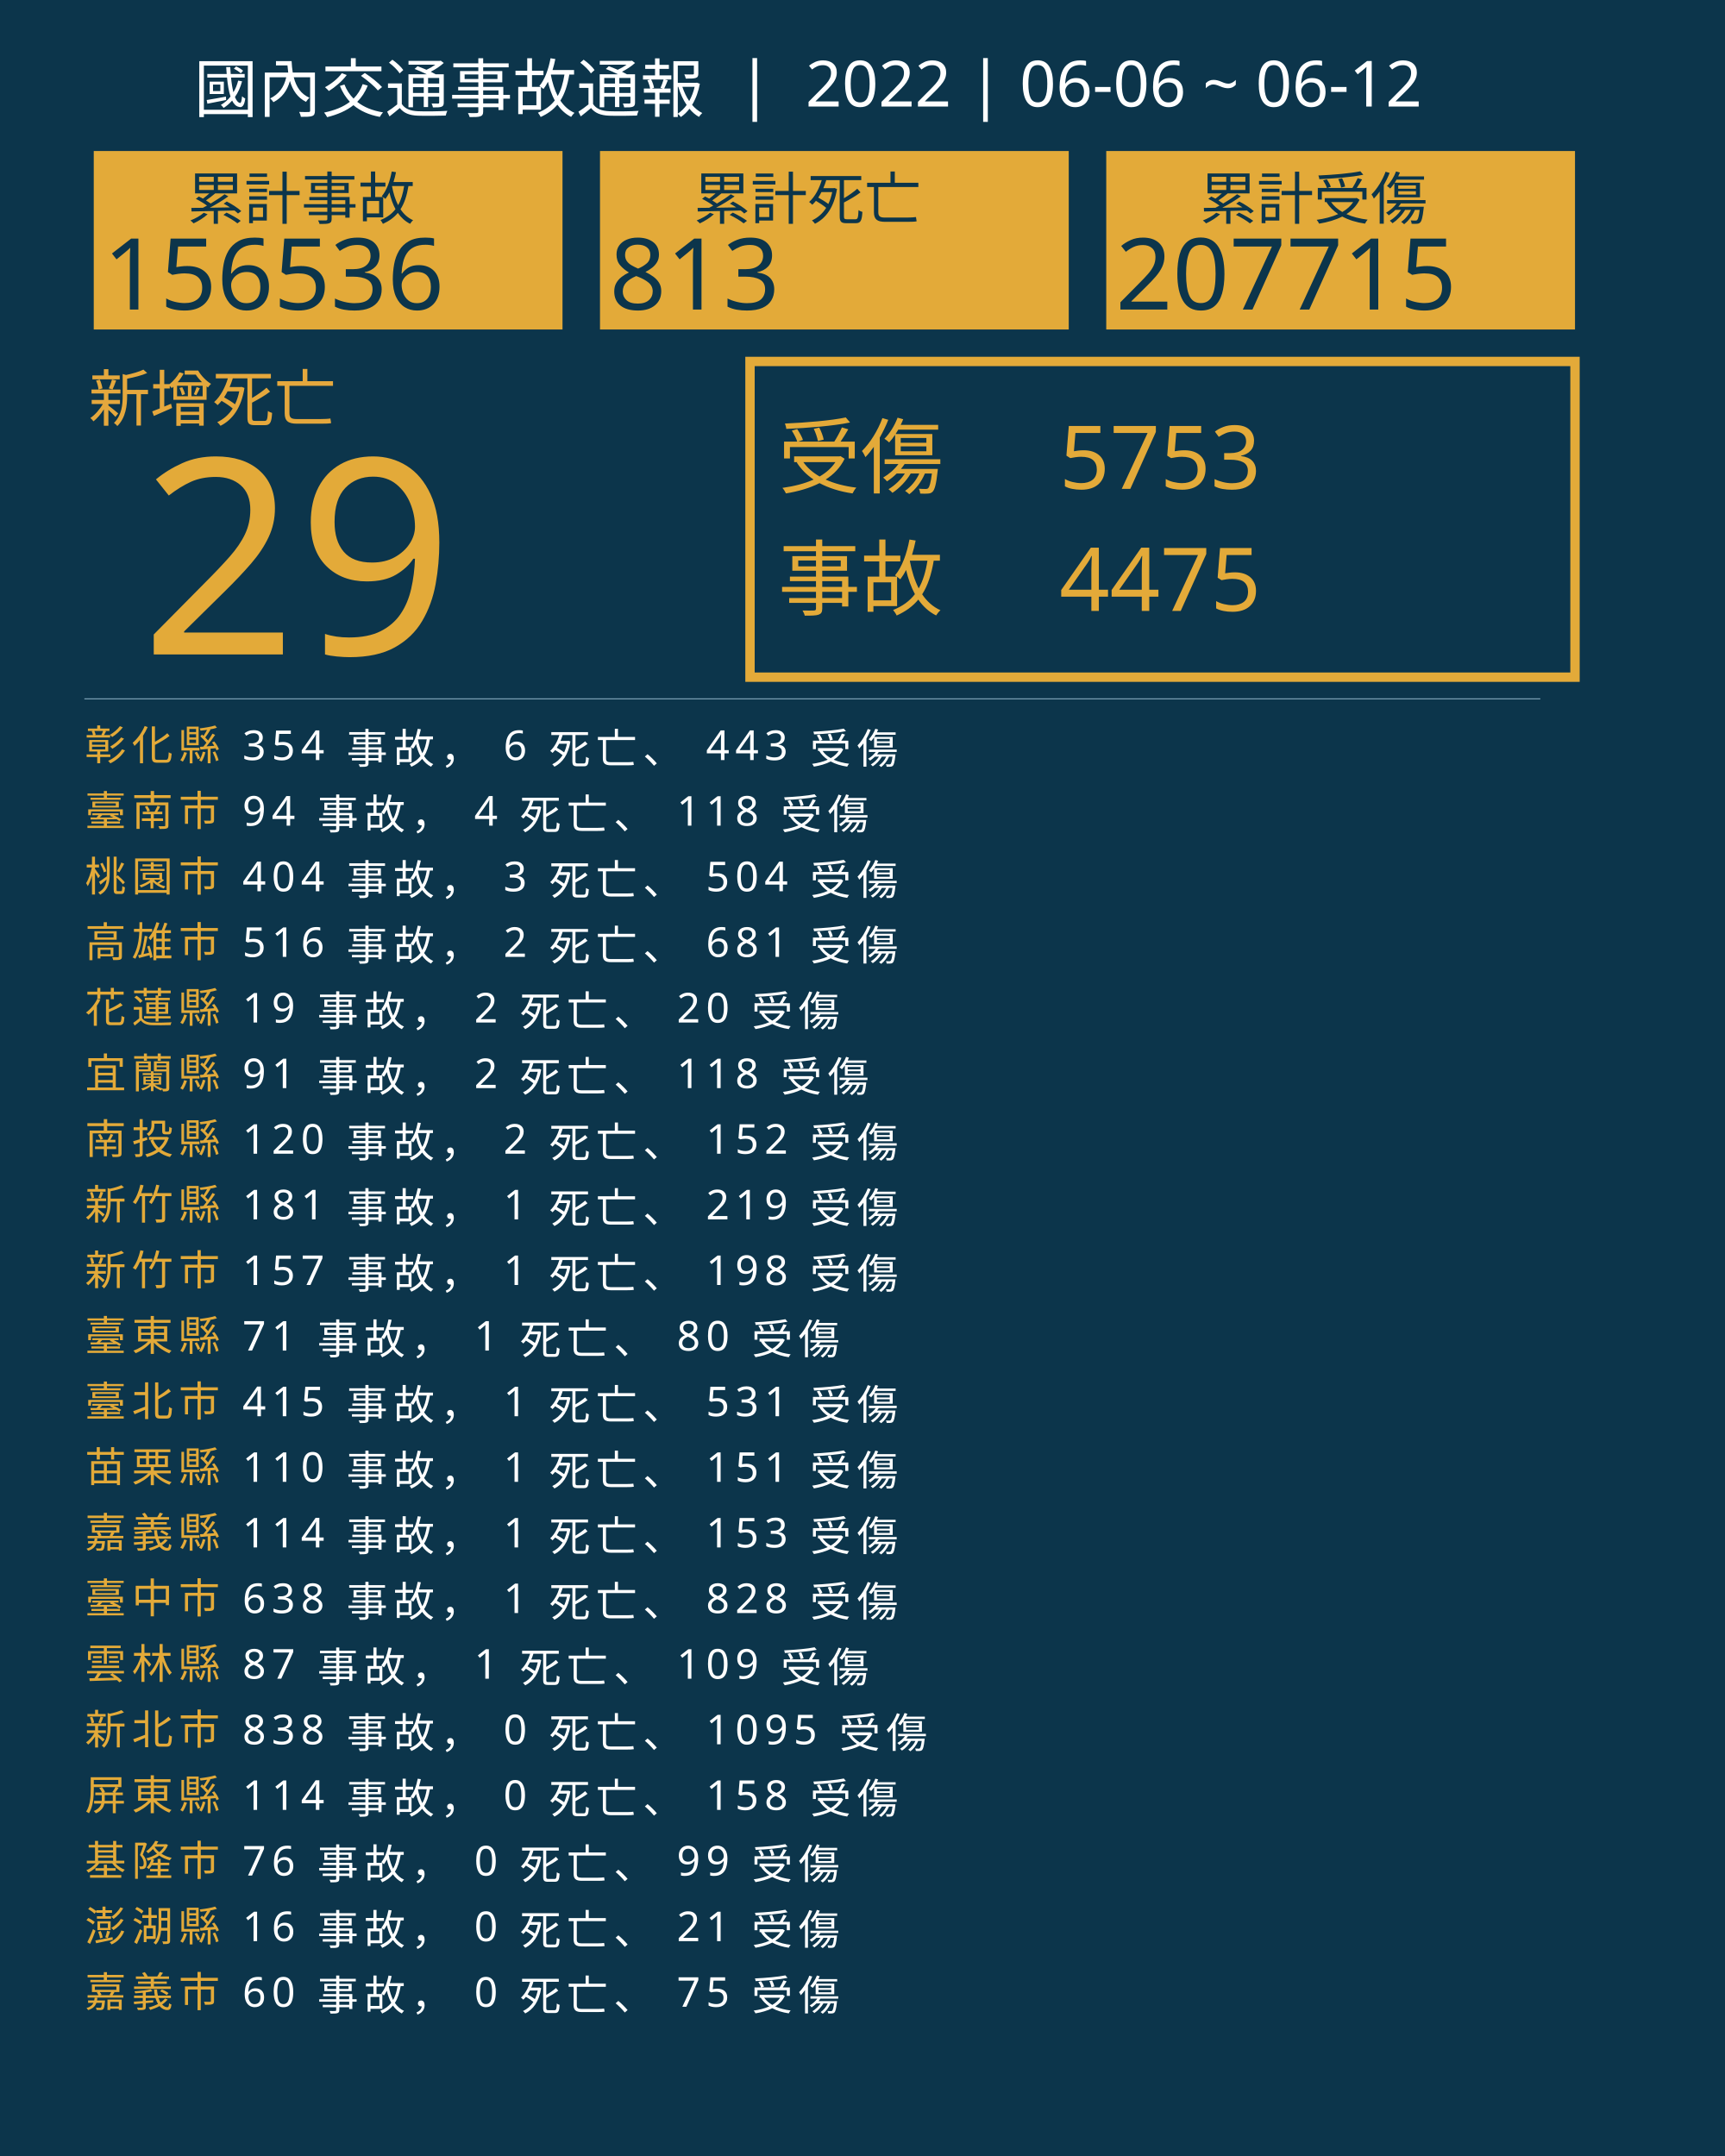
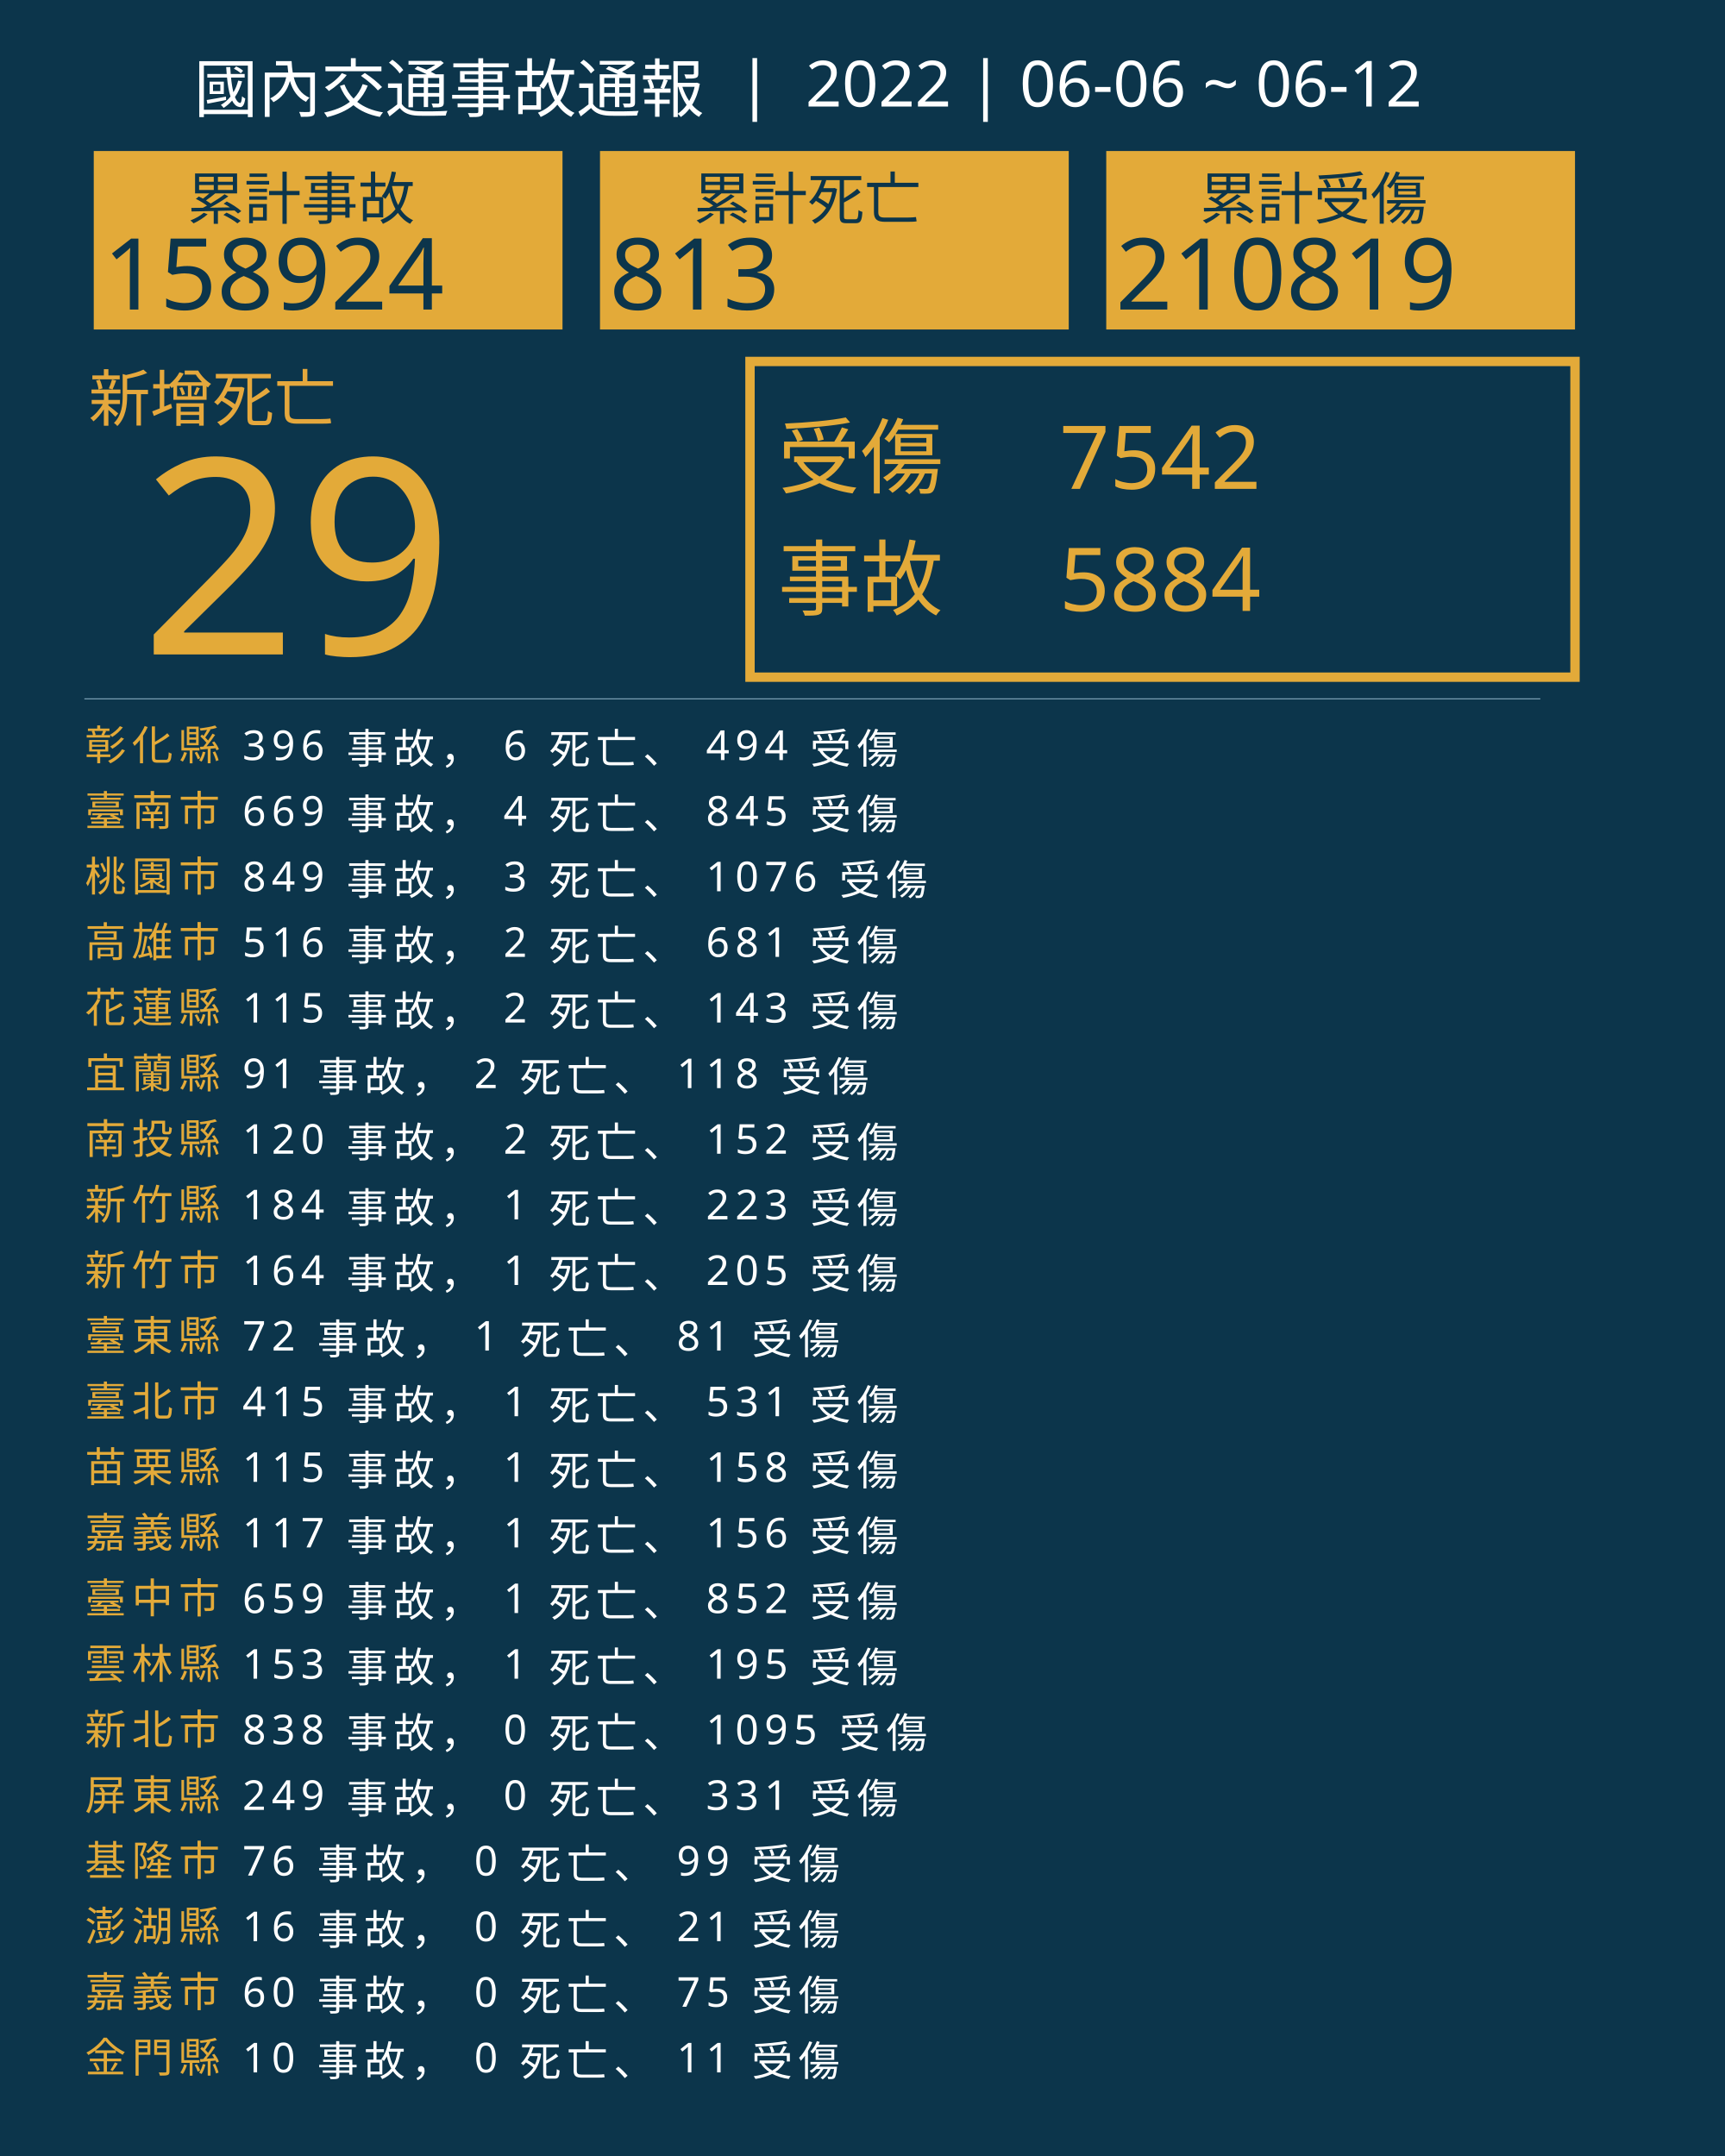
<svg xmlns="http://www.w3.org/2000/svg" version="1.1" id="圖層_1" x="0px" y="0px" viewBox="0 0 1840 2300" style="enable-background:new 0 0 1840 2300;" xml:space="preserve">
  <style type="text/css">
	.st0{fill:#0C354B;}
	.st1{fill:#E5A83D;}
	.st2{font-family:'NotoSansCJKtc-Bold-B5pc-H';}
	.st3{font-size:66px;}
	.st4{fill:#E3AA39;}
	.st5{font-family:'Arial-BoldMT';}
	.st6{font-size:291.776px;}
	.st7{fill:none;stroke:#E3AA39;stroke-miterlimit:10;stroke-width:10;}
	.st8{font-family:'NotoSansCJKtc-Light-B5pc-H';}
	.st9{font-size:88px;}
	.st10{font-family:'NotoSansCJKtc-Medium-B5pc-H';}
	.st11{font-size:94px;}
	.st12{fill:none;stroke:#8AAFC1;stroke-miterlimit:10;}
	.st13{font-size:60.649px;}
	.st14{font-size:106px;}
	.st15{fill:none;}
	.st16{font-size:44px;}
	.st17{letter-spacing:6;}
	.st18{fill:#FFFFFF;}
	.st19{letter-spacing:1;}
	.st20{font-size:68px;}
</style>
  <rect class="st0" width="1840" height="2300" />
  <text transform="matrix(1 0 0 1 94.5001 449.017)" class="st1 st2 st3">新增死亡</text>
  <g>
    <text transform="matrix(1 0 0 1 150 698.1412)" class="st4 st5 st6">29</text>
  </g>
  <g>
    <rect x="800" y="385.6" class="st7" width="880" height="336.8" />
    <g>
      <text transform="matrix(1 0 0 1 830 519.593)" class="st4 st8 st9">受傷</text>
-       <text transform="matrix(1 0 0 1 1130 521.5084)" class="st4 st10 st11">5753</text>
-       <text transform="matrix(1 0 0 1 1130 651.7274)" class="st4 st10 st11">4475</text>
+       <text transform="matrix(1 0 0 1 1130 521.5084)" class="st4 st10 st11">7542</text>
+       <text transform="matrix(1 0 0 1 1130 651.7274)" class="st4 st10 st11">5884</text>
      <text transform="matrix(1 0 0 1 830 649.4965)" class="st4 st8 st9">事故</text>
    </g>
  </g>
  <line class="st12" x1="90" y1="745.5" x2="1643" y2="745.5" />
  <g>
    <g>
      <rect x="100" y="161.1" class="st4" width="500" height="190.4" />
      <g>
        <text transform="matrix(1 0 0 1 200 233.9079)" class="st0 st10 st13">累計事故</text>
        <g>
-           <text transform="matrix(1 0 0 1 110 330.2121)" class="st0 st5 st14">156536</text>
+           <text transform="matrix(1 0 0 1 110 330.2121)" class="st0 st5 st14">158924</text>
        </g>
      </g>
    </g>
    <g>
      <rect x="640" y="161.1" class="st4" width="500" height="190.4" />
      <g>
        <text transform="matrix(1 0 0 1 740 233.908)" class="st0 st10 st13">累計死亡</text>
        <g>
          <text transform="matrix(1 0 0 1 650 330.2122)" class="st0 st5 st14">813</text>
        </g>
      </g>
    </g>
    <g>
      <rect x="1180" y="161.1" class="st4" width="500" height="190.4" />
      <g>
        <text transform="matrix(1 0 0 1 1280 233.908)" class="st0 st10 st13">累計受傷</text>
        <g>
-           <text transform="matrix(1 0 0 1 1190 330.2122)" class="st0 st5 st14">207715</text>
+           <text transform="matrix(1 0 0 1 1190 330.2122)" class="st0 st5 st14">210819</text>
        </g>
      </g>
    </g>
  </g>
  <rect x="90.6" y="772.1" class="st15" width="1141.8" height="314.8" />
  <text transform="matrix(1 0 0 1 90.5591 810.7965)">
    <tspan x="0" y="0" class="st4 st10 st16 st17">彰化縣</tspan>
-     <tspan x="150.6" y="0" class="st18 st10 st16 st17"> 354 事故， 6 死亡、 443 受傷</tspan>
+     <tspan x="150.6" y="0" class="st18 st10 st16 st17"> 396 事故， 6 死亡、 494 受傷</tspan>
    <tspan x="0" y="70" class="st4 st10 st16 st17">臺南市</tspan>
-     <tspan x="150.6" y="70" class="st18 st10 st16 st17"> 94 事故， 4 死亡、 118 受傷</tspan>
+     <tspan x="150.6" y="70" class="st18 st10 st16 st17"> 669 事故， 4 死亡、 845 受傷</tspan>
    <tspan x="0" y="140" class="st4 st10 st16 st17">桃園市</tspan>
-     <tspan x="150.6" y="140" class="st18 st10 st16 st17"> 404 事故， 3 死亡、 504 受傷</tspan>
+     <tspan x="150.6" y="140" class="st18 st10 st16 st17"> 849 事故， 3 死亡、 1076 受傷</tspan>
    <tspan x="0" y="210" class="st4 st10 st16 st17">高雄市</tspan>
    <tspan x="150.6" y="210" class="st18 st10 st16 st17"> 516 事故， 2 死亡、 681 受傷</tspan>
    <tspan x="0" y="280" class="st4 st10 st16 st17">花蓮縣</tspan>
-     <tspan x="150.6" y="280" class="st18 st10 st16 st17"> 19 事故， 2 死亡、 20 受傷</tspan>
+     <tspan x="150.6" y="280" class="st18 st10 st16 st17"> 115 事故， 2 死亡、 143 受傷</tspan>
    <tspan x="0" y="350" class="st4 st10 st16 st17">宜蘭縣</tspan>
    <tspan x="150.6" y="350" class="st18 st10 st16 st17"> 91 事故， 2 死亡、 118 受傷</tspan>
    <tspan x="0" y="420" class="st4 st10 st16 st17">南投縣</tspan>
    <tspan x="150.6" y="420" class="st18 st10 st16 st17"> 120 事故， 2 死亡、 152 受傷</tspan>
    <tspan x="0" y="490" class="st4 st10 st16 st17">新竹縣</tspan>
-     <tspan x="150.6" y="490" class="st18 st10 st16 st17"> 181 事故， 1 死亡、 219 受傷</tspan>
+     <tspan x="150.6" y="490" class="st18 st10 st16 st17"> 184 事故， 1 死亡、 223 受傷</tspan>
    <tspan x="0" y="560" class="st4 st10 st16 st17">新竹市</tspan>
-     <tspan x="150.6" y="560" class="st18 st10 st16 st17"> 157 事故， 1 死亡、 198 受傷</tspan>
+     <tspan x="150.6" y="560" class="st18 st10 st16 st17"> 164 事故， 1 死亡、 205 受傷</tspan>
    <tspan x="0" y="630" class="st4 st10 st16 st17">臺東縣</tspan>
-     <tspan x="150.6" y="630" class="st18 st10 st16 st17"> 71 事故， 1 死亡、 80 受傷</tspan>
+     <tspan x="150.6" y="630" class="st18 st10 st16 st17"> 72 事故， 1 死亡、 81 受傷</tspan>
    <tspan x="0" y="700" class="st4 st10 st16 st17">臺北市</tspan>
    <tspan x="150.6" y="700" class="st18 st10 st16 st17"> 415 事故， 1 死亡、 531 受傷</tspan>
    <tspan x="0" y="770" class="st4 st10 st16 st17">苗栗縣</tspan>
-     <tspan x="150.6" y="770" class="st18 st10 st16 st17"> 110 事故， 1 死亡、 151 受傷</tspan>
+     <tspan x="150.6" y="770" class="st18 st10 st16 st17"> 115 事故， 1 死亡、 158 受傷</tspan>
    <tspan x="0" y="840" class="st4 st10 st16 st17">嘉義縣</tspan>
-     <tspan x="150.6" y="840" class="st18 st10 st16 st17"> 114 事故， 1 死亡、 153 受傷</tspan>
+     <tspan x="150.6" y="840" class="st18 st10 st16 st17"> 117 事故， 1 死亡、 156 受傷</tspan>
    <tspan x="0" y="910" class="st4 st10 st16 st17">臺中市</tspan>
-     <tspan x="150.6" y="910" class="st18 st10 st16 st17"> 638 事故， 1 死亡、 828 受傷</tspan>
+     <tspan x="150.6" y="910" class="st18 st10 st16 st17"> 659 事故， 1 死亡、 852 受傷</tspan>
    <tspan x="0" y="980" class="st4 st10 st16 st17">雲林縣</tspan>
-     <tspan x="150.6" y="980" class="st18 st10 st16 st17"> 87 事故， 1 死亡、 109 受傷</tspan>
+     <tspan x="150.6" y="980" class="st18 st10 st16 st17"> 153 事故， 1 死亡、 195 受傷</tspan>
    <tspan x="0" y="1050" class="st4 st10 st16 st17">新北市</tspan>
    <tspan x="150.6" y="1050" class="st18 st10 st16 st17"> 838 事故， 0 死亡、 1095 受傷</tspan>
    <tspan x="0" y="1120" class="st4 st10 st16 st17">屏東縣</tspan>
-     <tspan x="150.6" y="1120" class="st18 st10 st16 st17"> 114 事故， 0 死亡、 158 受傷</tspan>
+     <tspan x="150.6" y="1120" class="st18 st10 st16 st17"> 249 事故， 0 死亡、 331 受傷</tspan>
    <tspan x="0" y="1190" class="st4 st10 st16 st17">基隆市</tspan>
    <tspan x="150.6" y="1190" class="st18 st10 st16 st17"> 76 事故， 0 死亡、 99 受傷</tspan>
    <tspan x="0" y="1260" class="st4 st10 st16 st17">澎湖縣</tspan>
    <tspan x="150.6" y="1260" class="st18 st10 st16 st17"> 16 事故， 0 死亡、 21 受傷</tspan>
    <tspan x="0" y="1330" class="st4 st10 st16 st17">嘉義市</tspan>
    <tspan x="150.6" y="1330" class="st18 st10 st16 st17"> 60 事故， 0 死亡、 75 受傷</tspan>
+     <tspan x="0" y="1400" class="st4 st10 st16 st17">金門縣</tspan>
+     <tspan x="150.6" y="1400" class="st18 st10 st16 st17"> 10 事故， 0 死亡、 11 受傷</tspan>
  </text>
  <text transform="matrix(1 0 0 1 207 119.2712)" class="st18 st8 st20">國內交通事故通報  |  2022 | 06-06 ~ 06-12</text>
</svg>
